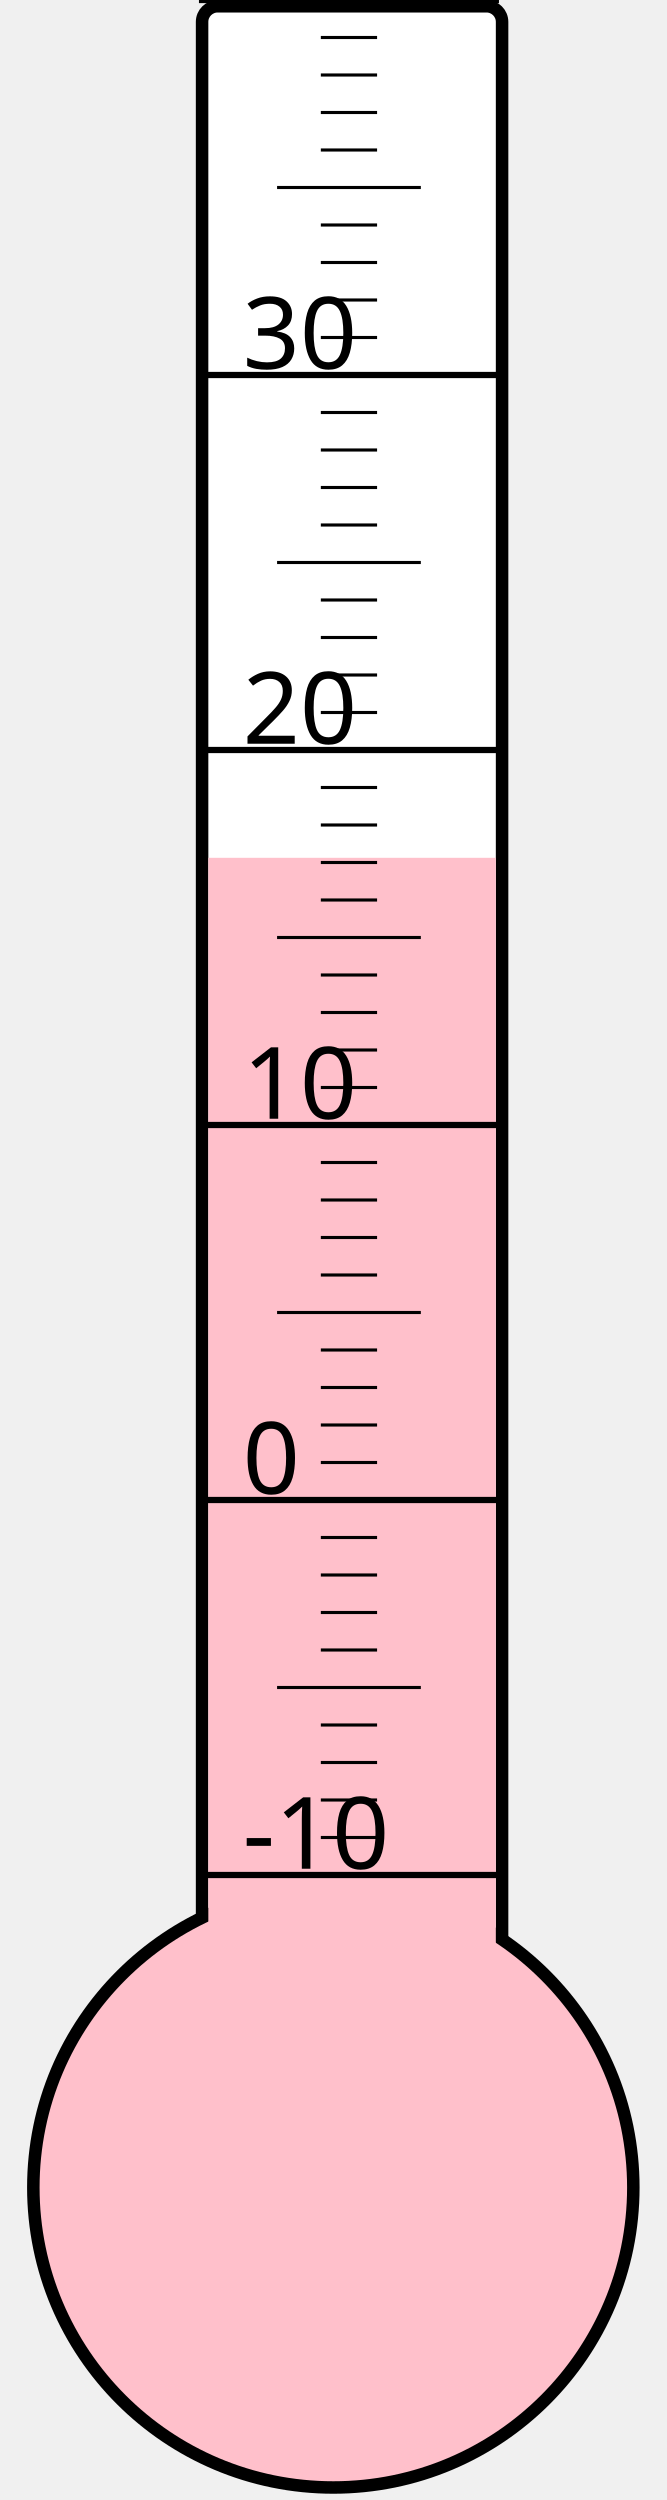
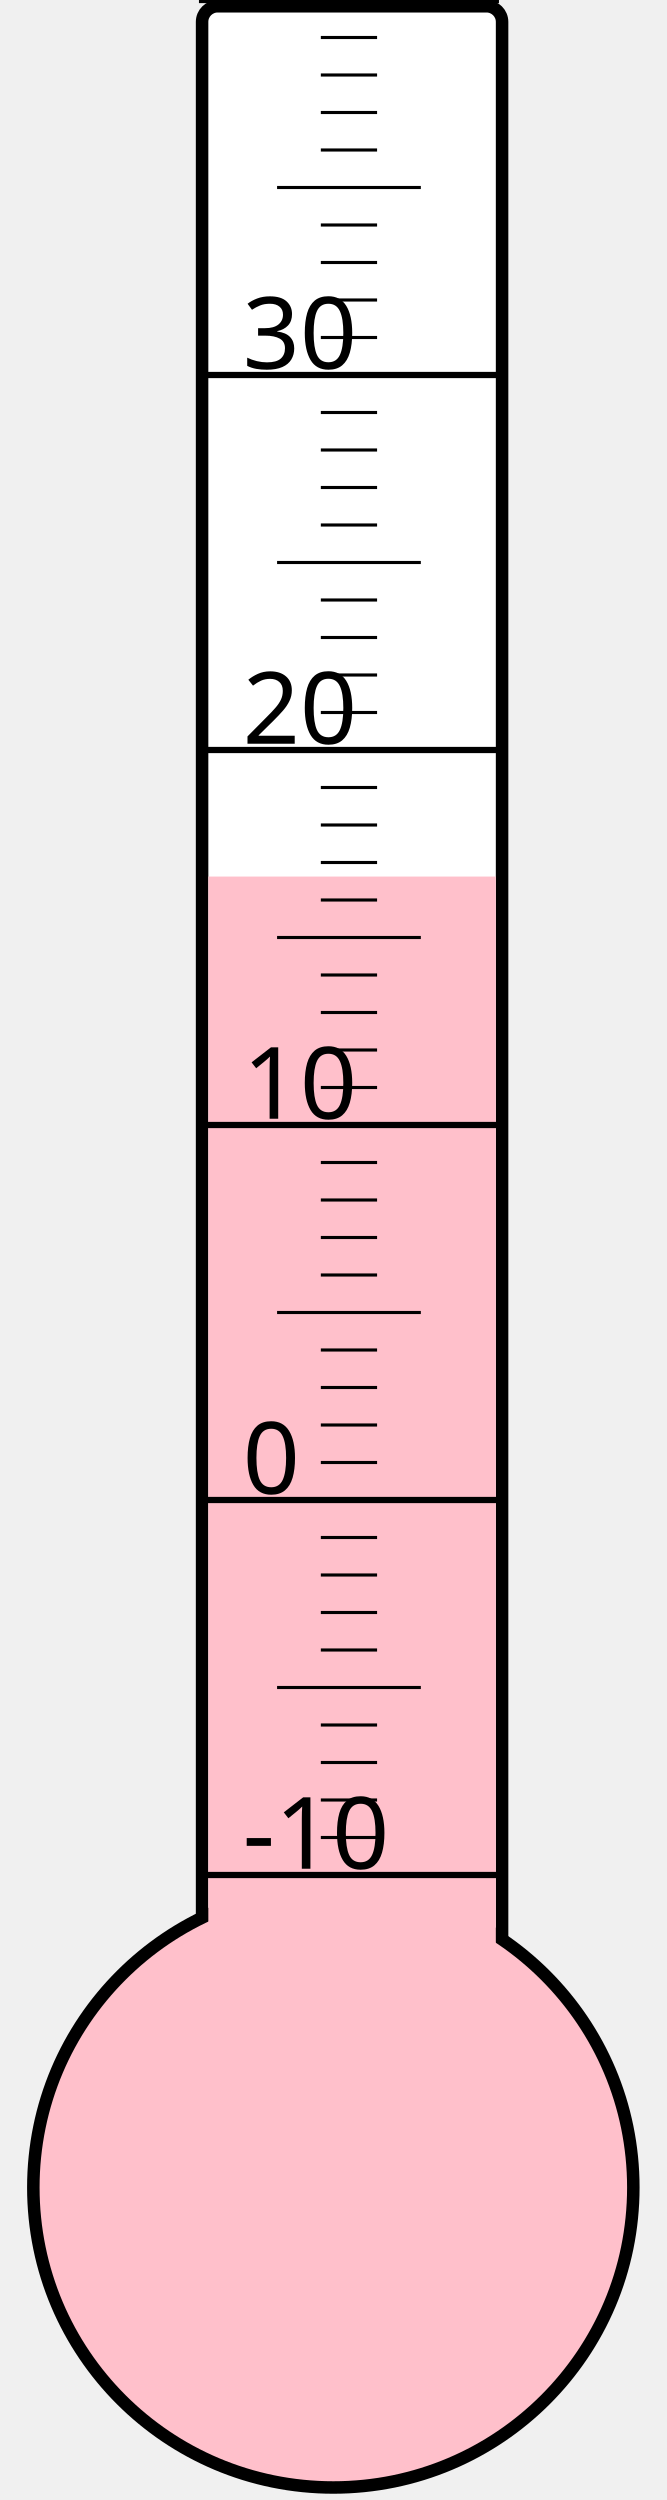
<svg xmlns="http://www.w3.org/2000/svg" width="40px" height="150px" viewBox="0 0 200 800">
  <rect width="200" height="800" x="0" y="0" style="fill: #ffffeb; fill-opacity: 0;" />
  <rect width="96" height="680" x="58" y="2" rx="5" ry="5" style="fill: white; fill-opacity: 1; stroke: black; stroke-width: 4;" />
  <circle cx="100" cy="700" r="96" style="fill: pink; stroke: black; stroke-width: 4;" />
-   <rect width="92" height="425.5" x="60" y="274.5" style="fill: pink; fill-opacity: 1; stroke-width: 0;" />
+   <rect width="92" height="419.5" x="60" y="280.5" style="fill: pink; fill-opacity: 1; stroke-width: 0;" />
  <text x="71" y="598" style="font-family: sans-serif; font-size: 24pt;">-10</text>
  <text x="71" y="478" style="font-family: sans-serif; font-size: 24pt;">0</text>
  <text x="71" y="358" style="font-family: sans-serif; font-size: 24pt;">10</text>
  <text x="71" y="238" style="font-family: sans-serif; font-size: 24pt;">20</text>
  <text x="71" y="118" style="font-family: sans-serif; font-size: 24pt;">30</text>
  <g style="stroke: black;">
    <line x1="57" y1="600" x2="153" y2="600" style="stroke-width: 2;" />
    <line x1="96" y1="588" x2="114" y2="588" style="stroke-width: 1;" />
    <line x1="96" y1="576" x2="114" y2="576" style="stroke-width: 1;" />
    <line x1="96" y1="564" x2="114" y2="564" style="stroke-width: 1;" />
    <line x1="96" y1="552" x2="114" y2="552" style="stroke-width: 1;" />
    <line x1="82" y1="540" x2="128" y2="540" style="stroke-width: 1;" />
    <line x1="96" y1="528" x2="114" y2="528" style="stroke-width: 1;" />
    <line x1="96" y1="516" x2="114" y2="516" style="stroke-width: 1;" />
    <line x1="96" y1="504" x2="114" y2="504" style="stroke-width: 1;" />
    <line x1="96" y1="492" x2="114" y2="492" style="stroke-width: 1;" />
    <line x1="57" y1="480" x2="153" y2="480" style="stroke-width: 2;" />
    <line x1="96" y1="468" x2="114" y2="468" style="stroke-width: 1;" />
    <line x1="96" y1="456" x2="114" y2="456" style="stroke-width: 1;" />
    <line x1="96" y1="444" x2="114" y2="444" style="stroke-width: 1;" />
    <line x1="96" y1="432" x2="114" y2="432" style="stroke-width: 1;" />
    <line x1="82" y1="420" x2="128" y2="420" style="stroke-width: 1;" />
    <line x1="96" y1="408" x2="114" y2="408" style="stroke-width: 1;" />
    <line x1="96" y1="396" x2="114" y2="396" style="stroke-width: 1;" />
    <line x1="96" y1="384" x2="114" y2="384" style="stroke-width: 1;" />
    <line x1="96" y1="372" x2="114" y2="372" style="stroke-width: 1;" />
    <line x1="57" y1="360" x2="153" y2="360" style="stroke-width: 2;" />
    <line x1="96" y1="348" x2="114" y2="348" style="stroke-width: 1;" />
    <line x1="96" y1="336" x2="114" y2="336" style="stroke-width: 1;" />
    <line x1="96" y1="324" x2="114" y2="324" style="stroke-width: 1;" />
    <line x1="96" y1="312" x2="114" y2="312" style="stroke-width: 1;" />
    <line x1="82" y1="300" x2="128" y2="300" style="stroke-width: 1;" />
    <line x1="96" y1="288" x2="114" y2="288" style="stroke-width: 1;" />
    <line x1="96" y1="276" x2="114" y2="276" style="stroke-width: 1;" />
    <line x1="96" y1="264" x2="114" y2="264" style="stroke-width: 1;" />
    <line x1="96" y1="252" x2="114" y2="252" style="stroke-width: 1;" />
    <line x1="57" y1="240" x2="153" y2="240" style="stroke-width: 2;" />
    <line x1="96" y1="228" x2="114" y2="228" style="stroke-width: 1;" />
    <line x1="96" y1="216" x2="114" y2="216" style="stroke-width: 1;" />
    <line x1="96" y1="204" x2="114" y2="204" style="stroke-width: 1;" />
    <line x1="96" y1="192" x2="114" y2="192" style="stroke-width: 1;" />
    <line x1="82" y1="180" x2="128" y2="180" style="stroke-width: 1;" />
    <line x1="96" y1="168" x2="114" y2="168" style="stroke-width: 1;" />
    <line x1="96" y1="156" x2="114" y2="156" style="stroke-width: 1;" />
    <line x1="96" y1="144" x2="114" y2="144" style="stroke-width: 1;" />
    <line x1="96" y1="132" x2="114" y2="132" style="stroke-width: 1;" />
    <line x1="57" y1="120" x2="153" y2="120" style="stroke-width: 2;" />
    <line x1="96" y1="108" x2="114" y2="108" style="stroke-width: 1;" />
    <line x1="96" y1="96" x2="114" y2="96" style="stroke-width: 1;" />
    <line x1="96" y1="84" x2="114" y2="84" style="stroke-width: 1;" />
    <line x1="96" y1="72" x2="114" y2="72" style="stroke-width: 1;" />
    <line x1="82" y1="60" x2="128" y2="60" style="stroke-width: 1;" />
    <line x1="96" y1="48" x2="114" y2="48" style="stroke-width: 1;" />
    <line x1="96" y1="36" x2="114" y2="36" style="stroke-width: 1;" />
    <line x1="96" y1="24" x2="114" y2="24" style="stroke-width: 1;" />
    <line x1="96" y1="12" x2="114" y2="12" style="stroke-width: 1;" />
    <line x1="57" y1="0" x2="153" y2="0" style="stroke-width: 2;" />
  </g>
</svg>
